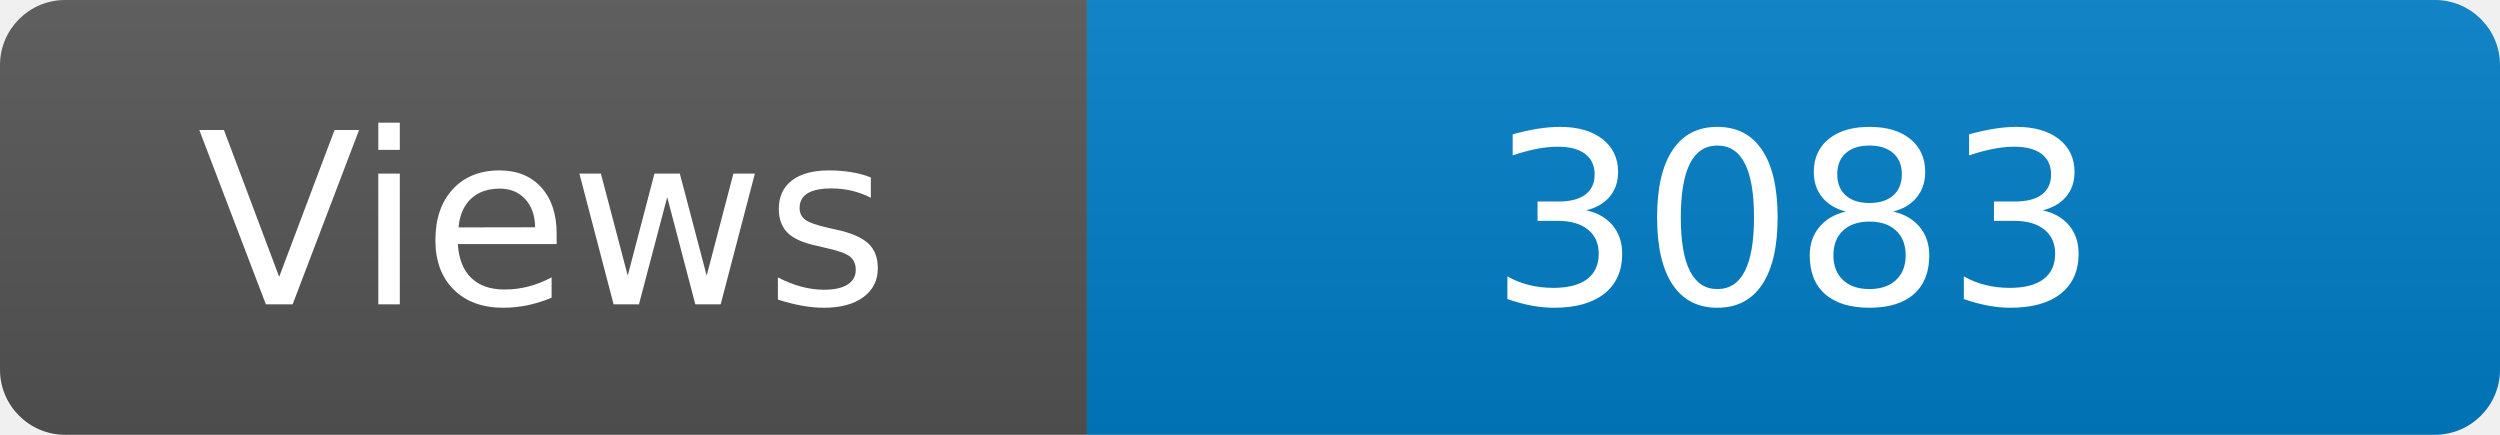
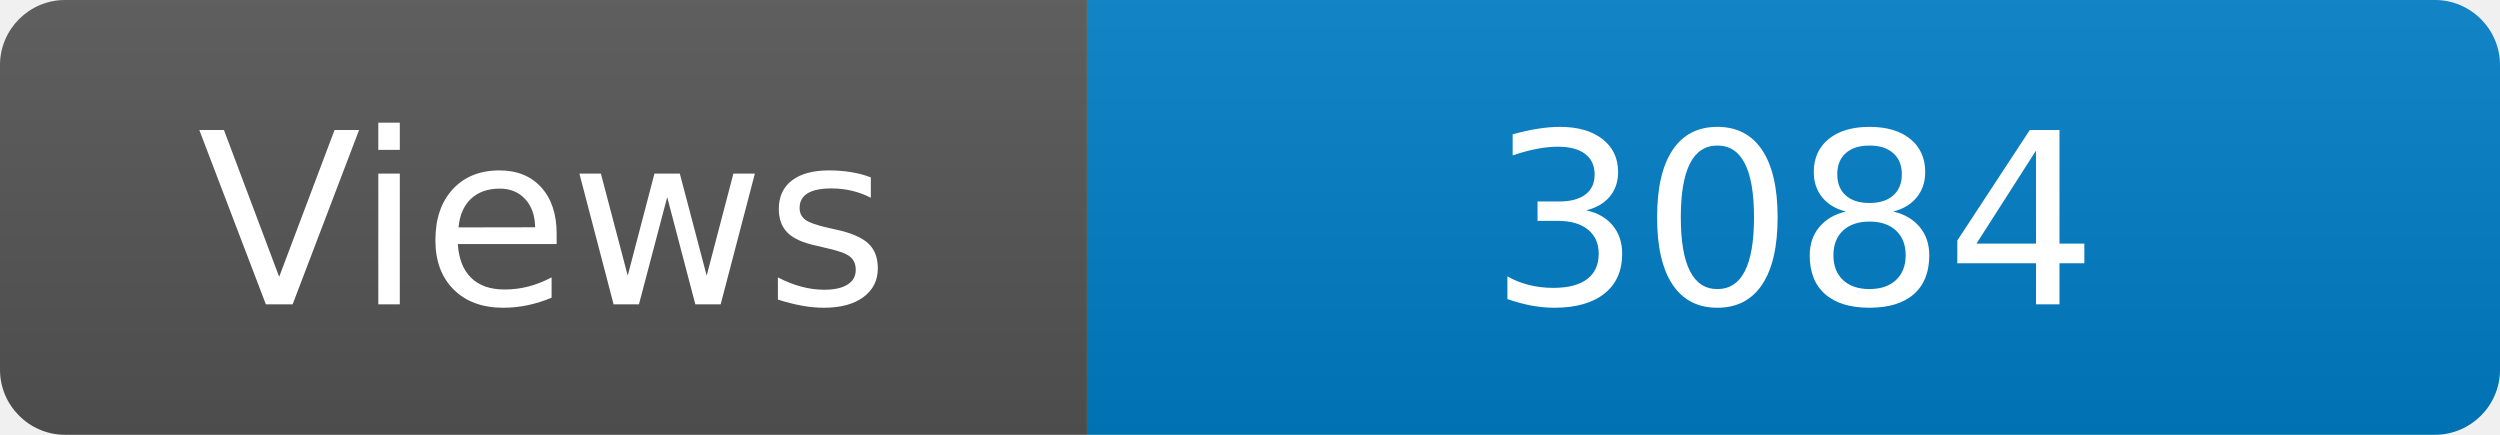
<svg xmlns="http://www.w3.org/2000/svg" width="115" height="20" role="img" aria-label="Maintained?: yes">
  <linearGradient id="s" x2="0" y2="100%">
    <stop offset="0" stop-color="#bbb" stop-opacity=".1" />
    <stop offset="1" stop-opacity=".1" />
  </linearGradient>
  <clipPath id="r">
    <rect width="115" height="20" rx="3" fill="#fff" />
  </clipPath>
  <g clip-path="url(#r)">
    <rect width="50" height="20" fill="#555" />
    <rect x="50" width="160" height="20" fill="#007ec6" />
    <rect width="115" height="20" fill="url(#s)" />
  </g>
  <g fill="#fff" text-anchor="middle" font-family="Verdana,Geneva,DejaVu Sans,sans-serif" font-size="110">
    <text x="250" y="140" transform="scale(.1)" fill="#fff">Views</text>
-     <text x="825" y="140" transform="scale(.1)" fill="#fff">3083</text>
+     <text x="825" y="140" transform="scale(.1)" fill="#fff">3084</text>
  </g>
</svg>
